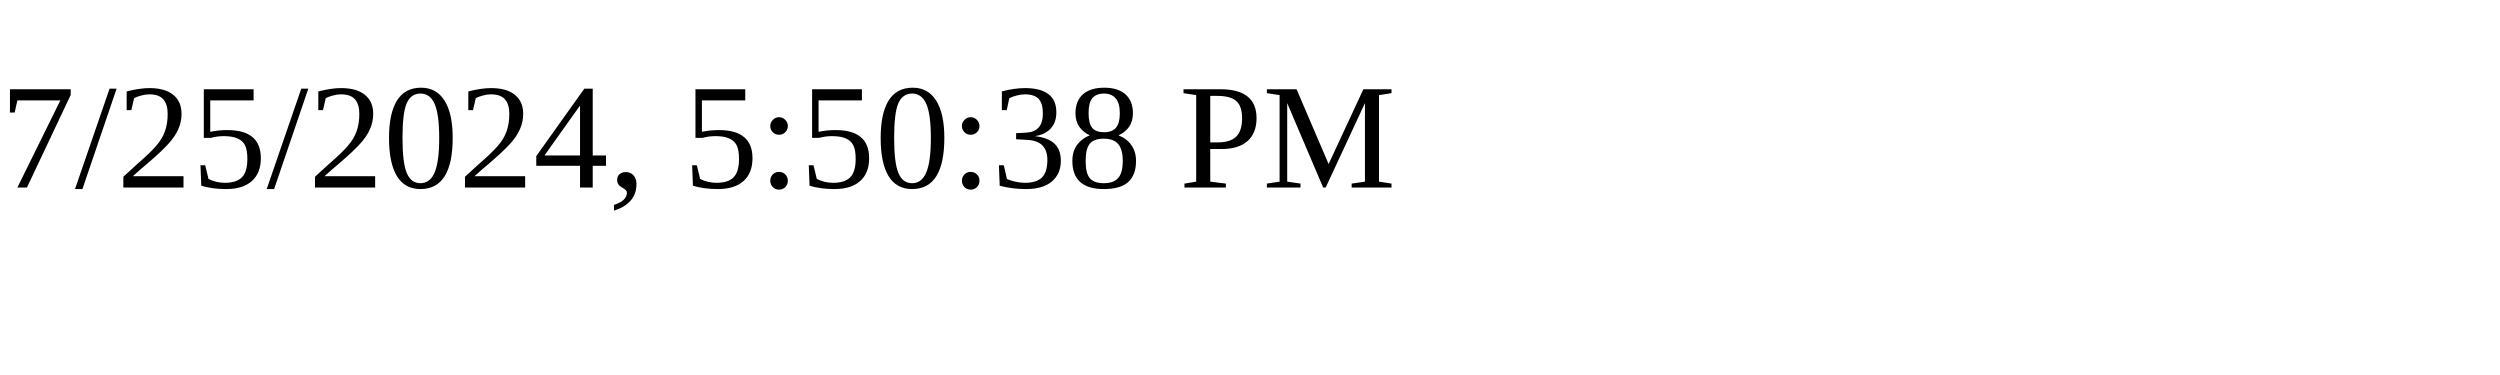
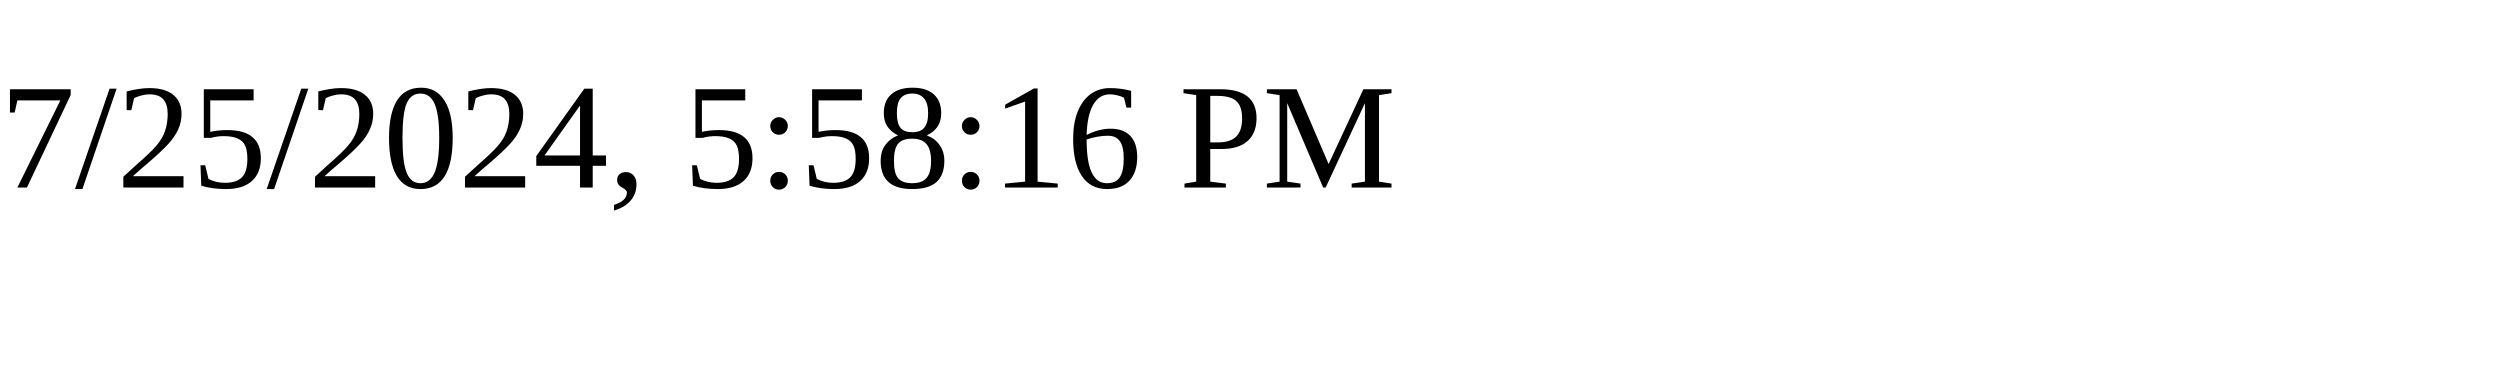
<svg xmlns="http://www.w3.org/2000/svg" height="30" width="200">
-   <text x="0" y="15">7/25/2024, 5:50:38 PM</text>
+   <text x="0" y="15">7/25/2024, 5:58:16 PM</text>
</svg>
